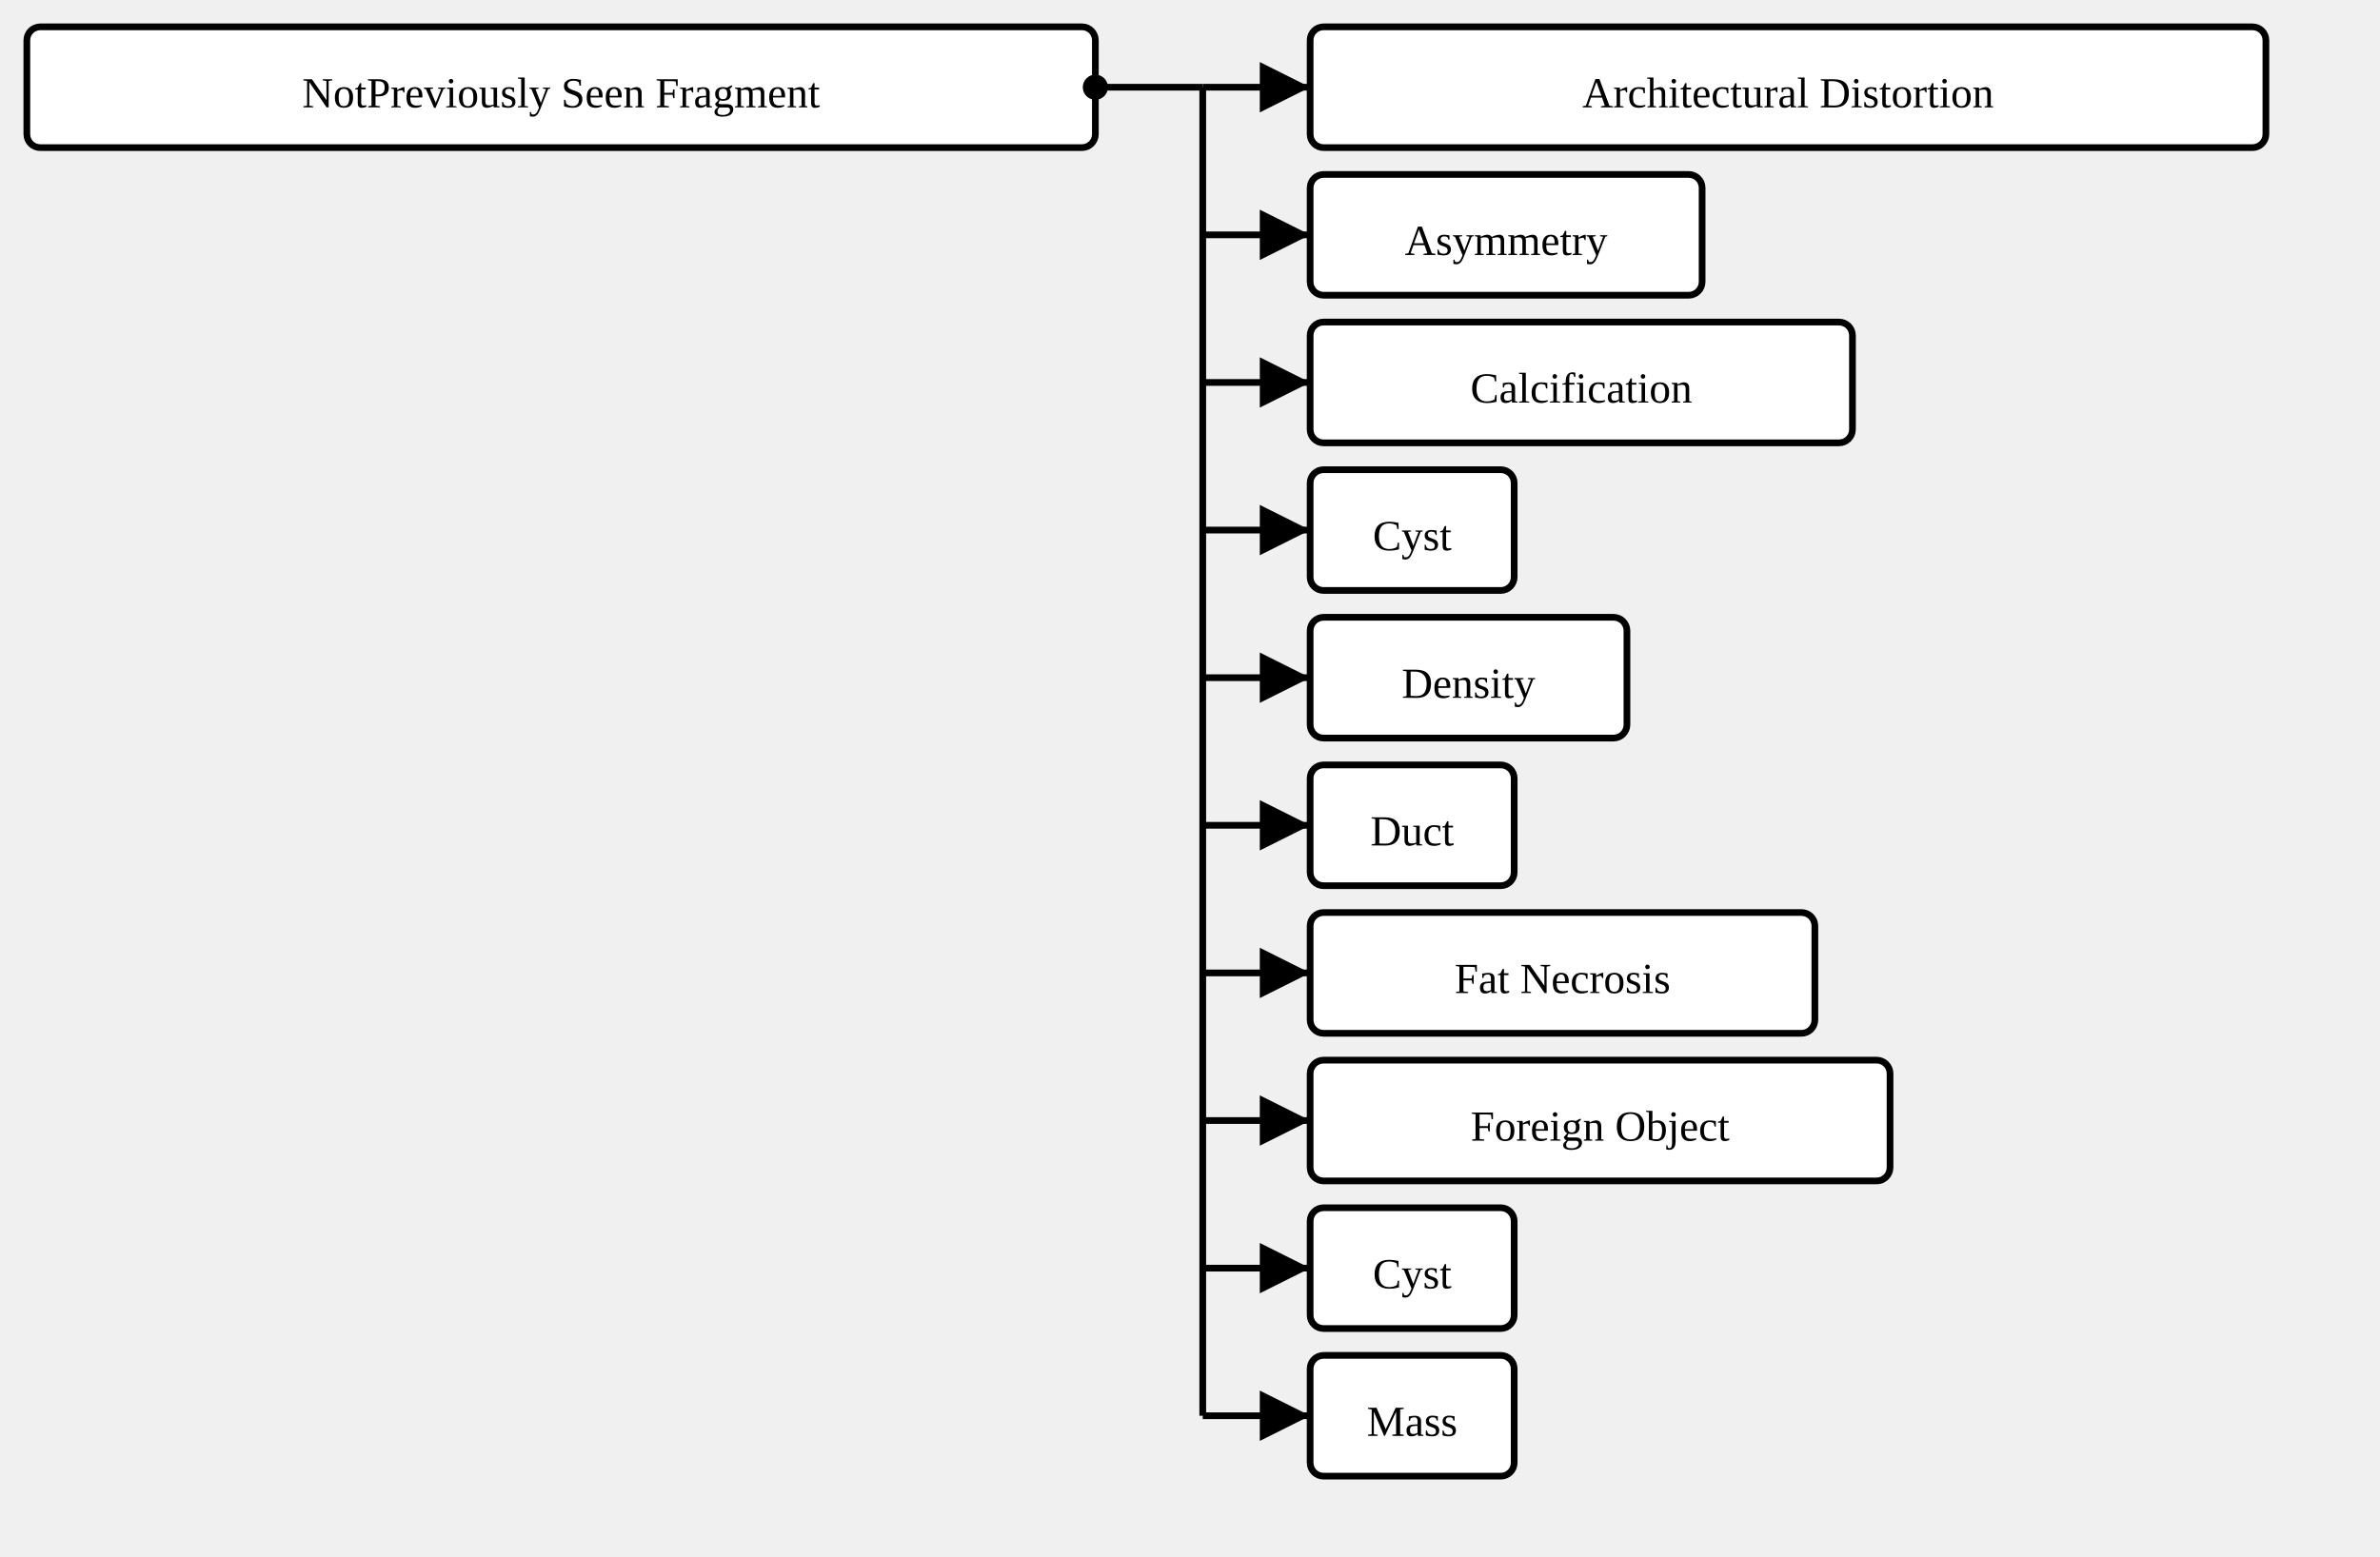
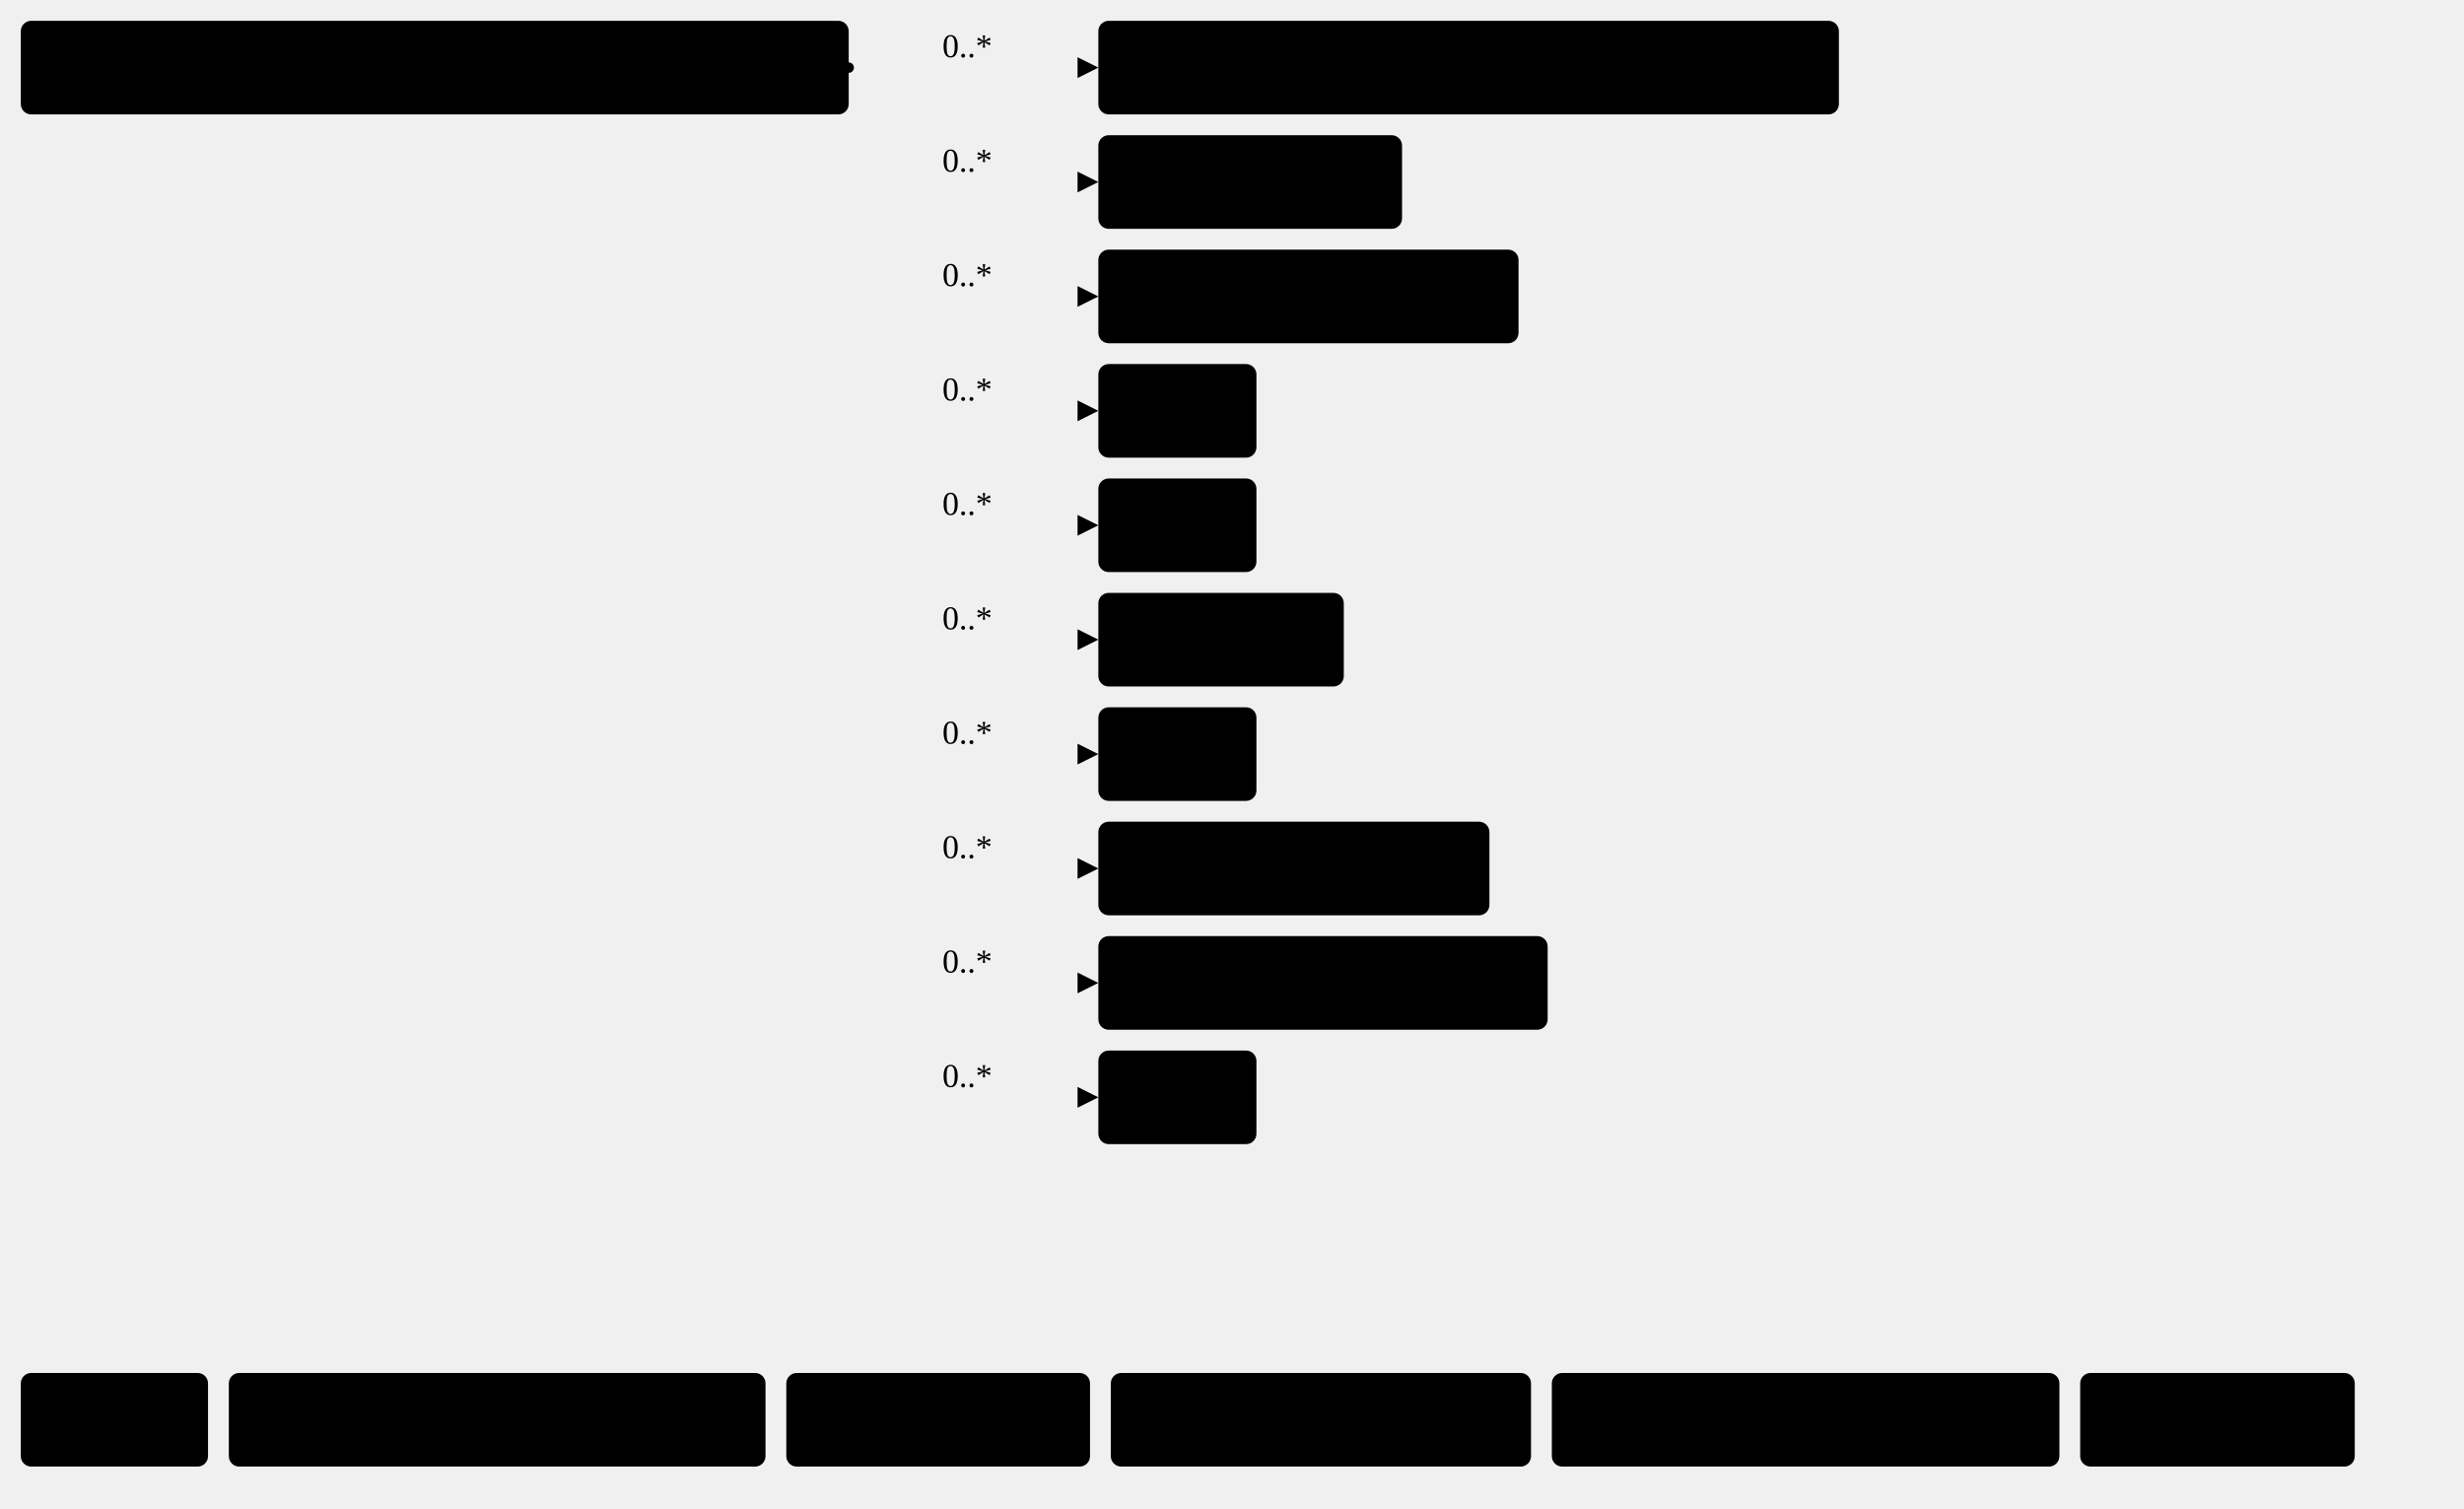
- <svg xmlns="http://www.w3.org/2000/svg" version="1.1" width="664.875" height="435">
+ <svg xmlns="http://www.w3.org/2000/svg" version="1.1" width="888.38" height="543.75">
  <defs>
-     <marker id="arrowStart" markerWidth="3.75" markerHeight="3.75" markerUnits="px" refX="1.875" refY="1.875">
-       <circle fill="Black" stroke-width="0" cx="1.875" cy="1.875" r="1.875" />
+     <marker id="arrowStart" markerWidth="3.75" markerHeight="3.75" markerUnits="px" refX="1.88" refY="1.88">
+       <circle class="connector" cx="1.88" cy="1.88" r="1.88" />
    </marker>
    <marker id="arrowEnd" markerWidth="7.5" markerHeight="7.5" markerUnits="px" refX="7.5" refY="3.75">
-       <polygon fill="Black" stroke-width="0" points="0 0 7.5 3.75 0 7.5" />
+       <polygon class="connector" points="0 0 7.5 3.75 0 7.5" />
    </marker>
  </defs>
  <g>
    <g transform="translate(7.5 7.5)">
      <a href="StructureDefinition-NotPreviouslySeenFragment.html" target="_top">
-         <rect class="focus" fill="White" stroke="Black" stroke-width="1.875" x="0" y="0" width="298.5" height="33.75" rx="3.75" ry="3.75" />
+         <rect class="focus" x="0" y="0" width="298.5" height="33.75" rx="3.75" ry="3.75" />
      </a>
      <a href="StructureDefinition-NotPreviouslySeenFragment.html" target="_top">
        <text x="149.25" y="22.5" text-anchor="middle" class="focus">NotPreviously Seen Fragment</text>
      </a>
    </g>
-     <line stroke="Black" stroke-width="1.875" marker-end="url(#arrowEnd)" x1="336" y1="24.375" x2="366" y2="24.375" />
-     <line stroke="Black" stroke-width="1.875" marker-end="url(#arrowEnd)" x1="336" y1="65.625" x2="366" y2="65.625" />
-     <line stroke="Black" stroke-width="1.875" marker-end="url(#arrowEnd)" x1="336" y1="106.875" x2="366" y2="106.875" />
-     <line stroke="Black" stroke-width="1.875" marker-end="url(#arrowEnd)" x1="336" y1="148.125" x2="366" y2="148.125" />
-     <line stroke="Black" stroke-width="1.875" marker-end="url(#arrowEnd)" x1="336" y1="189.375" x2="366" y2="189.375" />
-     <line stroke="Black" stroke-width="1.875" marker-end="url(#arrowEnd)" x1="336" y1="230.625" x2="366" y2="230.625" />
-     <line stroke="Black" stroke-width="1.875" marker-end="url(#arrowEnd)" x1="336" y1="271.875" x2="366" y2="271.875" />
-     <line stroke="Black" stroke-width="1.875" marker-end="url(#arrowEnd)" x1="336" y1="313.125" x2="366" y2="313.125" />
-     <line stroke="Black" stroke-width="1.875" marker-end="url(#arrowEnd)" x1="336" y1="354.375" x2="366" y2="354.375" />
-     <line stroke="Black" stroke-width="1.875" marker-end="url(#arrowEnd)" x1="336" y1="395.625" x2="366" y2="395.625" />
-     <line stroke="Black" stroke-width="1.875" marker-start="url(#arrowStart)" x1="306" y1="24.375" x2="336" y2="24.375" />
-     <line stroke="Black" stroke-width="1.875" x1="336" y1="24.375" x2="336" y2="395.625" />
+     <line class="connector" marker-end="url(#arrowEnd)" x1="336" y1="24.38" x2="396" y2="24.38" />
+     <text x="339.75" y="20.62" text-anchor="right" class="lhsText">0..*</text>
+     <line class="connector" marker-end="url(#arrowEnd)" x1="336" y1="65.62" x2="396" y2="65.62" />
+     <text x="339.75" y="61.88" text-anchor="right" class="lhsText">0..*</text>
+     <line class="connector" marker-end="url(#arrowEnd)" x1="336" y1="106.88" x2="396" y2="106.88" />
+     <text x="339.75" y="103.12" text-anchor="right" class="lhsText">0..*</text>
+     <line class="connector" marker-end="url(#arrowEnd)" x1="336" y1="148.12" x2="396" y2="148.12" />
+     <text x="339.75" y="144.38" text-anchor="right" class="lhsText">0..*</text>
+     <line class="connector" marker-end="url(#arrowEnd)" x1="336" y1="189.38" x2="396" y2="189.38" />
+     <text x="339.75" y="185.62" text-anchor="right" class="lhsText">0..*</text>
+     <line class="connector" marker-end="url(#arrowEnd)" x1="336" y1="230.62" x2="396" y2="230.62" />
+     <text x="339.75" y="226.88" text-anchor="right" class="lhsText">0..*</text>
+     <line class="connector" marker-end="url(#arrowEnd)" x1="336" y1="271.88" x2="396" y2="271.88" />
+     <text x="339.75" y="268.12" text-anchor="right" class="lhsText">0..*</text>
+     <line class="connector" marker-end="url(#arrowEnd)" x1="336" y1="313.12" x2="396" y2="313.12" />
+     <text x="339.75" y="309.38" text-anchor="right" class="lhsText">0..*</text>
+     <line class="connector" marker-end="url(#arrowEnd)" x1="336" y1="354.38" x2="396" y2="354.38" />
+     <text x="339.75" y="350.62" text-anchor="right" class="lhsText">0..*</text>
+     <line class="connector" marker-end="url(#arrowEnd)" x1="336" y1="395.62" x2="396" y2="395.62" />
+     <text x="339.75" y="391.88" text-anchor="right" class="lhsText">0..*</text>
+     <line class="connector" marker-start="url(#arrowStart)" x1="306" y1="24.38" x2="336" y2="24.38" />
+     <line class="connector" x1="336" y1="24.38" x2="336" y2="395.62" />
  </g>
  <g>
-     <g transform="translate(366 7.5)">
+     <g transform="translate(396 7.5)">
      <a href="StructureDefinition-AbnormalityArchitecturalDistortion.html" target="_top">
-         <rect class="profile" fill="White" stroke="Black" stroke-width="1.875" x="0" y="0" width="267" height="33.75" rx="3.75" ry="3.75" />
+         <rect class="profile" x="0" y="0" width="267" height="33.75" rx="3.75" ry="3.75" />
      </a>
      <a href="StructureDefinition-AbnormalityArchitecturalDistortion.html" target="_top">
        <text x="133.5" y="22.5" text-anchor="middle" class="profile">Architectural Distortion</text>
      </a>
    </g>
  </g>
  <g>
-     <g transform="translate(366 48.75)">
+     <g transform="translate(396 48.75)">
      <a href="StructureDefinition-AbnormalityAsymmetry.html" target="_top">
-         <rect class="profile" fill="White" stroke="Black" stroke-width="1.875" x="0" y="0" width="109.5" height="33.75" rx="3.75" ry="3.75" />
+         <rect class="profile" x="0" y="0" width="109.5" height="33.75" rx="3.75" ry="3.75" />
      </a>
      <a href="StructureDefinition-AbnormalityAsymmetry.html" target="_top">
        <text x="54.75" y="22.5" text-anchor="middle" class="profile">Asymmetry</text>
      </a>
    </g>
  </g>
  <g>
-     <g transform="translate(366 90)">
+     <g transform="translate(396 90)">
      <a href="StructureDefinition-AbnormalityCalcification.html" target="_top">
-         <rect class="profile" fill="White" stroke="Black" stroke-width="1.875" x="0" y="0" width="151.5" height="33.75" rx="3.75" ry="3.75" />
+         <rect class="profile" x="0" y="0" width="151.5" height="33.75" rx="3.75" ry="3.75" />
      </a>
      <a href="StructureDefinition-AbnormalityCalcification.html" target="_top">
        <text x="75.75" y="22.5" text-anchor="middle" class="profile">Calcification</text>
      </a>
    </g>
  </g>
  <g>
-     <g transform="translate(366 131.25)">
+     <g transform="translate(396 131.25)">
      <a href="StructureDefinition-AbnormalityCyst.html" target="_top">
-         <rect class="profile" fill="White" stroke="Black" stroke-width="1.875" x="0" y="0" width="57" height="33.75" rx="3.75" ry="3.75" />
+         <rect class="profile" x="0" y="0" width="57" height="33.75" rx="3.75" ry="3.75" />
      </a>
      <a href="StructureDefinition-AbnormalityCyst.html" target="_top">
        <text x="28.5" y="22.5" text-anchor="middle" class="profile">Cyst</text>
      </a>
    </g>
  </g>
  <g>
-     <g transform="translate(366 172.5)">
+     <g transform="translate(396 172.5)">
+       <a href="StructureDefinition-AbnormalityLymphNode.html" target="_top">
+         <rect class="profile" x="0" y="0" width="57" height="33.75" rx="3.75" ry="3.75" />
+       </a>
+       <a href="StructureDefinition-AbnormalityLymphNode.html" target="_top">
+         <text x="28.5" y="22.5" text-anchor="middle" class="profile">Cyst</text>
+       </a>
+     </g>
+   </g>
+   <g>
+     <g transform="translate(396 213.75)">
      <a href="StructureDefinition-AbnormalityDensity.html" target="_top">
-         <rect class="profile" fill="White" stroke="Black" stroke-width="1.875" x="0" y="0" width="88.5" height="33.75" rx="3.75" ry="3.75" />
+         <rect class="profile" x="0" y="0" width="88.5" height="33.75" rx="3.75" ry="3.75" />
      </a>
      <a href="StructureDefinition-AbnormalityDensity.html" target="_top">
        <text x="44.25" y="22.5" text-anchor="middle" class="profile">Density</text>
      </a>
    </g>
  </g>
  <g>
-     <g transform="translate(366 213.75)">
+     <g transform="translate(396 255)">
      <a href="StructureDefinition-AbnormalityDuct.html" target="_top">
-         <rect class="profile" fill="White" stroke="Black" stroke-width="1.875" x="0" y="0" width="57" height="33.75" rx="3.75" ry="3.75" />
+         <rect class="profile" x="0" y="0" width="57" height="33.75" rx="3.75" ry="3.75" />
      </a>
      <a href="StructureDefinition-AbnormalityDuct.html" target="_top">
        <text x="28.5" y="22.5" text-anchor="middle" class="profile">Duct</text>
      </a>
    </g>
  </g>
  <g>
-     <g transform="translate(366 255)">
+     <g transform="translate(396 296.25)">
      <a href="StructureDefinition-AbnormalityFatNecrosis.html" target="_top">
-         <rect class="profile" fill="White" stroke="Black" stroke-width="1.875" x="0" y="0" width="141" height="33.75" rx="3.75" ry="3.75" />
+         <rect class="profile" x="0" y="0" width="141" height="33.75" rx="3.75" ry="3.75" />
      </a>
      <a href="StructureDefinition-AbnormalityFatNecrosis.html" target="_top">
        <text x="70.5" y="22.5" text-anchor="middle" class="profile">Fat Necrosis</text>
      </a>
    </g>
  </g>
  <g>
-     <g transform="translate(366 296.25)">
+     <g transform="translate(396 337.5)">
      <a href="StructureDefinition-AbnormalityForeignObject.html" target="_top">
-         <rect class="profile" fill="White" stroke="Black" stroke-width="1.875" x="0" y="0" width="162" height="33.75" rx="3.75" ry="3.75" />
+         <rect class="profile" x="0" y="0" width="162" height="33.75" rx="3.75" ry="3.75" />
      </a>
      <a href="StructureDefinition-AbnormalityForeignObject.html" target="_top">
        <text x="81" y="22.5" text-anchor="middle" class="profile">Foreign Object</text>
      </a>
    </g>
  </g>
  <g>
-     <g transform="translate(366 337.5)">
-       <a href="StructureDefinition-AbnormalityLymphNode.html" target="_top">
-         <rect class="profile" fill="White" stroke="Black" stroke-width="1.875" x="0" y="0" width="57" height="33.75" rx="3.75" ry="3.75" />
-       </a>
-       <a href="StructureDefinition-AbnormalityLymphNode.html" target="_top">
-         <text x="28.5" y="22.5" text-anchor="middle" class="profile">Cyst</text>
-       </a>
-     </g>
-   </g>
-   <g>
-     <g transform="translate(366 378.75)">
+     <g transform="translate(396 378.75)">
      <a href="StructureDefinition-AbnormalityMass.html" target="_top">
-         <rect class="profile" fill="White" stroke="Black" stroke-width="1.875" x="0" y="0" width="57" height="33.75" rx="3.75" ry="3.75" />
+         <rect class="profile" x="0" y="0" width="57" height="33.75" rx="3.75" ry="3.75" />
      </a>
      <a href="StructureDefinition-AbnormalityMass.html" target="_top">
        <text x="28.5" y="22.5" text-anchor="middle" class="profile">Mass</text>
      </a>
    </g>
  </g>
+   <g>
+     <g transform="translate(7.5 495)">
+       <rect class="focus" x="0" y="0" width="67.5" height="33.75" rx="3.75" ry="3.75" />
+       <text x="33.75" y="22.5" text-anchor="middle" class="focus">Focus</text>
+     </g>
+     <g transform="translate(82.5 495)">
+       <rect class="profile" x="0" y="0" width="193.5" height="33.75" rx="3.75" ry="3.75" />
+       <text x="96.75" y="22.5" text-anchor="middle" class="profile">Profiled Resource</text>
+     </g>
+     <g transform="translate(283.5 495)">
+       <rect class="extension" x="0" y="0" width="109.5" height="33.75" rx="3.75" ry="3.75" />
+       <text x="54.75" y="22.5" text-anchor="middle" class="extension">Extension</text>
+     </g>
+     <g transform="translate(400.5 495)">
+       <rect class="fhir" x="0" y="0" width="151.5" height="33.75" rx="3.75" ry="3.75" />
+       <text x="75.75" y="22.5" text-anchor="middle" class="fhir">Base Resource</text>
+     </g>
+     <g transform="translate(559.5 495)">
+       <rect class="element" x="0" y="0" width="183" height="33.75" rx="3.75" ry="3.75" />
+       <text x="91.5" y="22.5" text-anchor="middle" class="element">Resource Element</text>
+     </g>
+     <g transform="translate(750 495)">
+       <rect class="valueSet" x="0" y="0" width="99" height="33.75" rx="3.75" ry="3.75" />
+       <text x="49.5" y="22.5" text-anchor="middle" class="valueSet">ValueSet</text>
+     </g>
+   </g>
</svg>
